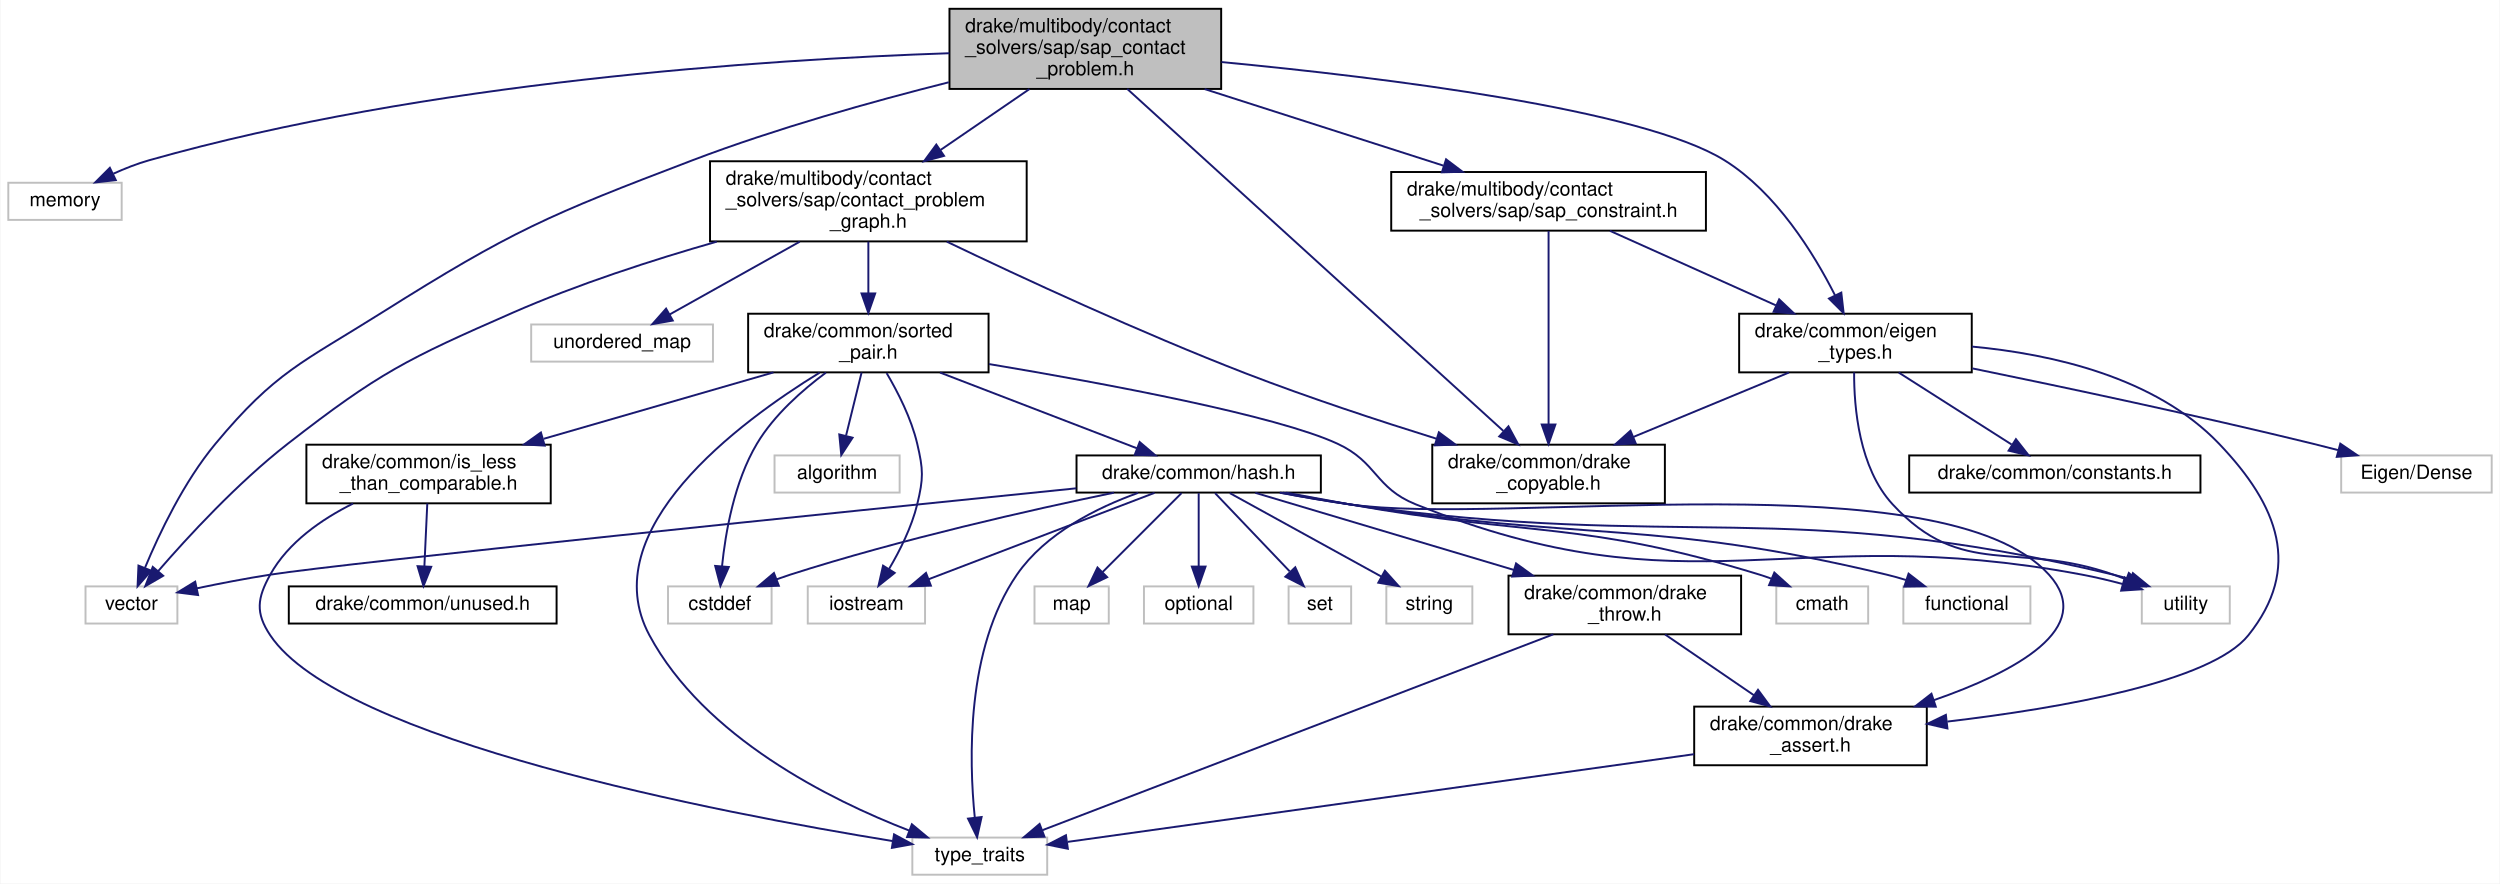
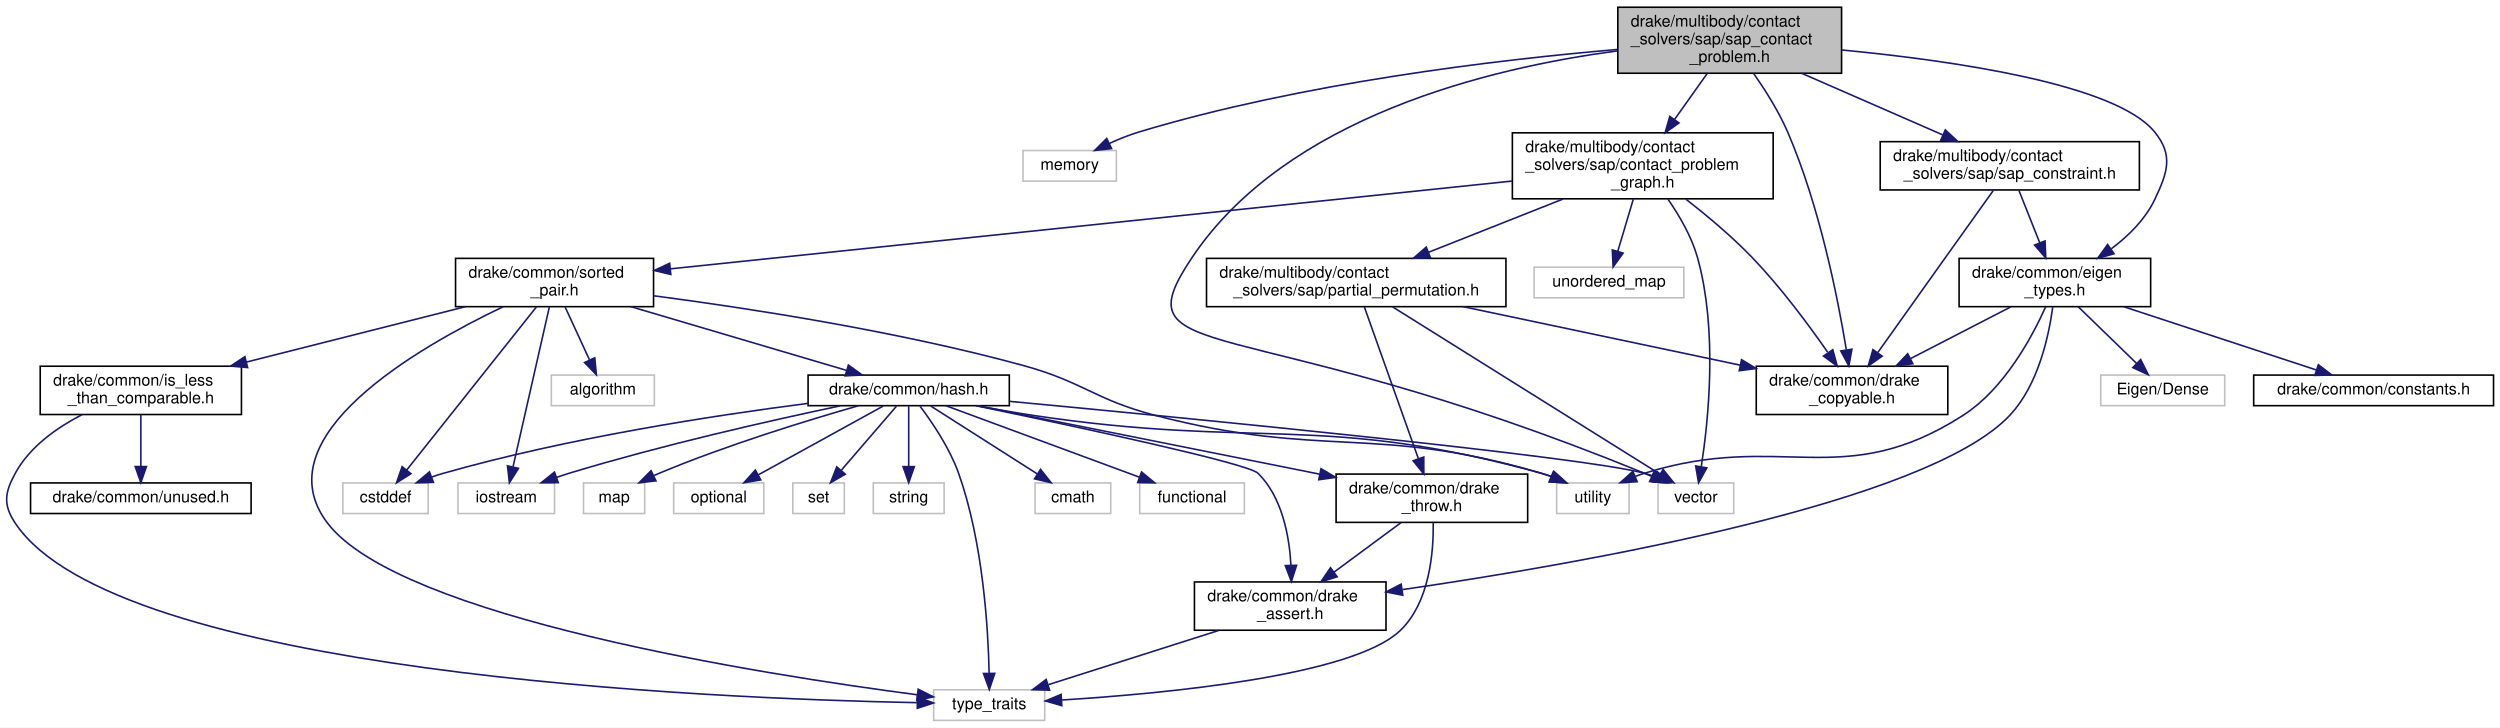
- <svg xmlns="http://www.w3.org/2000/svg" xmlns:xlink="http://www.w3.org/1999/xlink" width="1279pt" height="452pt" viewBox="0.00 0.00 1278.50 452.00">
+ <svg xmlns="http://www.w3.org/2000/svg" xmlns:xlink="http://www.w3.org/1999/xlink" width="1553pt" height="452pt" viewBox="0.00 0.00 1552.97 452.00">
  <g id="graph0" class="graph" transform="scale(1 1) rotate(0) translate(4 448)">
-     <polygon fill="white" stroke="transparent" points="-4,4 -4,-448 1274.5,-448 1274.5,4 -4,4" />
+     <polygon fill="white" stroke="transparent" points="-4,4 -4,-448 1548.97,-448 1548.97,4 -4,4" />
    <g id="node1" class="node">
      <g id="a_node1">
        <a xlink:title=" ">
-           <polygon fill="#bfbfbf" stroke="black" points="481.5,-402.5 481.5,-443.5 620.5,-443.5 620.5,-402.5 481.5,-402.5" />
-           <text text-anchor="start" x="489.5" y="-431.5" font-family="Helvetica,sans-Serif" font-size="10.00">drake/multibody/contact</text>
-           <text text-anchor="start" x="489.5" y="-420.5" font-family="Helvetica,sans-Serif" font-size="10.00">_solvers/sap/sap_contact</text>
-           <text text-anchor="middle" x="551" y="-409.5" font-family="Helvetica,sans-Serif" font-size="10.00">_problem.h</text>
+           <polygon fill="#bfbfbf" stroke="black" points="1000.97,-402.5 1000.97,-443.5 1139.97,-443.5 1139.97,-402.5 1000.97,-402.5" />
+           <text text-anchor="start" x="1008.97" y="-431.5" font-family="Helvetica,sans-Serif" font-size="10.00">drake/multibody/contact</text>
+           <text text-anchor="start" x="1008.97" y="-420.5" font-family="Helvetica,sans-Serif" font-size="10.00">_solvers/sap/sap_contact</text>
+           <text text-anchor="middle" x="1070.47" y="-409.5" font-family="Helvetica,sans-Serif" font-size="10.00">_problem.h</text>
        </a>
      </g>
    </g>
    <g id="node2" class="node">
      <g id="a_node2">
        <a xlink:title=" ">
-           <polygon fill="white" stroke="#bfbfbf" points="0,-335.5 0,-354.5 58,-354.5 58,-335.5 0,-335.5" />
-           <text text-anchor="middle" x="29" y="-342.5" font-family="Helvetica,sans-Serif" font-size="10.00">memory</text>
+           <polygon fill="white" stroke="#bfbfbf" points="631.47,-335.5 631.47,-354.5 689.47,-354.5 689.47,-335.5 631.47,-335.5" />
+           <text text-anchor="middle" x="660.47" y="-342.5" font-family="Helvetica,sans-Serif" font-size="10.00">memory</text>
        </a>
      </g>
    </g>
    <g id="edge1" class="edge">
-       <path fill="none" stroke="midnightblue" d="M481.44,-420.77C387.02,-417.55 213.79,-406.14 72,-366 65.91,-364.28 59.6,-361.78 53.75,-359.14" />
-       <polygon fill="midnightblue" stroke="midnightblue" points="54.99,-355.85 44.46,-354.66 51.95,-362.16 54.99,-355.85" />
+       <path fill="none" stroke="midnightblue" d="M1000.86,-417.29C926.07,-410.87 804.35,-396.48 703.47,-366 697.41,-364.17 691.11,-361.63 685.27,-358.98" />
+       <polygon fill="midnightblue" stroke="midnightblue" points="686.5,-355.7 675.97,-354.52 683.47,-362 686.5,-355.7" />
    </g>
    <g id="node3" class="node">
      <g id="a_node3">
        <a xlink:title=" ">
-           <polygon fill="white" stroke="#bfbfbf" points="39.5,-129 39.5,-148 86.5,-148 86.5,-129 39.5,-129" />
-           <text text-anchor="middle" x="63" y="-136" font-family="Helvetica,sans-Serif" font-size="10.00">vector</text>
+           <polygon fill="white" stroke="#bfbfbf" points="1025.97,-129 1025.97,-148 1072.97,-148 1072.97,-129 1025.97,-129" />
+           <text text-anchor="middle" x="1049.47" y="-136" font-family="Helvetica,sans-Serif" font-size="10.00">vector</text>
        </a>
      </g>
    </g>
    <g id="edge2" class="edge">
-       <path fill="none" stroke="midnightblue" d="M481.14,-405.91C442.01,-396.06 392.65,-382.25 350,-366 276.44,-337.99 257.61,-329.93 191,-288 150.29,-262.38 136.78,-257.96 106,-221 89.81,-201.55 77.21,-175.03 69.95,-157.59" />
-       <polygon fill="midnightblue" stroke="midnightblue" points="73.09,-156.04 66.13,-148.05 66.59,-158.64 73.09,-156.04" />
+       <path fill="none" stroke="midnightblue" d="M1000.63,-416.38C921.24,-405.83 795.09,-375.44 736.47,-288 690.15,-218.92 764.14,-257.66 1017.47,-154 1018.88,-153.42 1020.32,-152.82 1021.77,-152.2" />
+       <polygon fill="midnightblue" stroke="midnightblue" points="1023.55,-155.24 1031.29,-148.02 1020.73,-148.84 1023.55,-155.24" />
    </g>
    <g id="node4" class="node">
      <g id="a_node4">
        <a xlink:href="drake__copyable_8h.html" target="_top" xlink:title="Provides careful macros to selectively enable or disable the special member functions for copy-constr...">
-           <polygon fill="white" stroke="black" points="728.5,-190.5 728.5,-220.5 847.5,-220.5 847.5,-190.5 728.5,-190.5" />
-           <text text-anchor="start" x="736.5" y="-208.5" font-family="Helvetica,sans-Serif" font-size="10.00">drake/common/drake</text>
-           <text text-anchor="middle" x="788" y="-197.5" font-family="Helvetica,sans-Serif" font-size="10.00">_copyable.h</text>
+           <polygon fill="white" stroke="black" points="1086.97,-190.5 1086.97,-220.5 1205.97,-220.5 1205.97,-190.5 1086.97,-190.5" />
+           <text text-anchor="start" x="1094.97" y="-208.5" font-family="Helvetica,sans-Serif" font-size="10.00">drake/common/drake</text>
+           <text text-anchor="middle" x="1146.47" y="-197.5" font-family="Helvetica,sans-Serif" font-size="10.00">_copyable.h</text>
        </a>
      </g>
    </g>
    <g id="edge3" class="edge">
-       <path fill="none" stroke="midnightblue" d="M572.45,-402.5C616.95,-362.03 718.98,-269.26 764.88,-227.52" />
-       <polygon fill="midnightblue" stroke="midnightblue" points="767.47,-229.9 772.52,-220.58 762.76,-224.72 767.47,-229.9" />
+       <path fill="none" stroke="midnightblue" d="M1085.31,-402.41C1092.57,-392.05 1100.91,-378.83 1106.47,-366 1126.25,-320.3 1137.65,-262.83 1142.9,-230.84" />
+       <polygon fill="midnightblue" stroke="midnightblue" points="1146.4,-231.07 1144.5,-220.65 1139.49,-229.98 1146.4,-231.07" />
    </g>
    <g id="node5" class="node">
      <g id="a_node5">
        <a xlink:href="eigen__types_8h.html" target="_top" xlink:title="This file contains abbreviated definitions for certain specializations of Eigen::Matrix that are comm...">
-           <polygon fill="white" stroke="black" points="885.5,-257.5 885.5,-287.5 1004.5,-287.5 1004.5,-257.5 885.5,-257.5" />
-           <text text-anchor="start" x="893.5" y="-275.5" font-family="Helvetica,sans-Serif" font-size="10.00">drake/common/eigen</text>
-           <text text-anchor="middle" x="945" y="-264.5" font-family="Helvetica,sans-Serif" font-size="10.00">_types.h</text>
+           <polygon fill="white" stroke="black" points="1212.97,-257.5 1212.97,-287.5 1331.97,-287.5 1331.97,-257.5 1212.97,-257.5" />
+           <text text-anchor="start" x="1220.97" y="-275.5" font-family="Helvetica,sans-Serif" font-size="10.00">drake/common/eigen</text>
+           <text text-anchor="middle" x="1272.47" y="-264.5" font-family="Helvetica,sans-Serif" font-size="10.00">_types.h</text>
        </a>
      </g>
    </g>
    <g id="edge4" class="edge">
-       <path fill="none" stroke="midnightblue" d="M620.66,-416.25C703.56,-408.36 836.07,-392.1 878,-366 904.42,-349.55 923.63,-318.5 934.54,-296.94" />
-       <polygon fill="midnightblue" stroke="midnightblue" points="937.76,-298.31 938.96,-287.78 931.46,-295.26 937.76,-298.31" />
+       <path fill="none" stroke="midnightblue" d="M1140.16,-416.95C1209.98,-410.26 1310.43,-395.67 1334.47,-366 1346.22,-351.5 1342.48,-340.86 1334.47,-324 1328.64,-311.73 1318.21,-301.46 1307.54,-293.46" />
+       <polygon fill="midnightblue" stroke="midnightblue" points="1309.23,-290.37 1299.03,-287.53 1305.24,-296.12 1309.23,-290.37" />
    </g>
    <g id="node11" class="node">
      <g id="a_node11">
        <a xlink:href="contact__problem__graph_8h.html" target="_top" xlink:title=" ">
-           <polygon fill="white" stroke="black" points="359,-324.5 359,-365.5 521,-365.5 521,-324.5 359,-324.5" />
-           <text text-anchor="start" x="367" y="-353.5" font-family="Helvetica,sans-Serif" font-size="10.00">drake/multibody/contact</text>
-           <text text-anchor="start" x="367" y="-342.5" font-family="Helvetica,sans-Serif" font-size="10.00">_solvers/sap/contact_problem</text>
-           <text text-anchor="middle" x="440" y="-331.5" font-family="Helvetica,sans-Serif" font-size="10.00">_graph.h</text>
+           <polygon fill="white" stroke="black" points="935.47,-324.5 935.47,-365.5 1097.47,-365.5 1097.47,-324.5 935.47,-324.5" />
+           <text text-anchor="start" x="943.47" y="-353.5" font-family="Helvetica,sans-Serif" font-size="10.00">drake/multibody/contact</text>
+           <text text-anchor="start" x="943.47" y="-342.5" font-family="Helvetica,sans-Serif" font-size="10.00">_solvers/sap/contact_problem</text>
+           <text text-anchor="middle" x="1016.47" y="-331.5" font-family="Helvetica,sans-Serif" font-size="10.00">_graph.h</text>
        </a>
      </g>
    </g>
    <g id="edge11" class="edge">
-       <path fill="none" stroke="midnightblue" d="M522.41,-402.43C508.56,-392.94 491.76,-381.44 476.94,-371.29" />
-       <polygon fill="midnightblue" stroke="midnightblue" points="478.72,-368.27 468.49,-365.51 474.76,-374.04 478.72,-368.27" />
-     </g>
-     <g id="node27" class="node">
-       <g id="a_node27">
+       <path fill="none" stroke="midnightblue" d="M1056.56,-402.43C1050.39,-393.74 1043.01,-383.36 1036.28,-373.88" />
+       <polygon fill="midnightblue" stroke="midnightblue" points="1038.97,-371.63 1030.33,-365.51 1033.27,-375.68 1038.97,-371.63" />
+     </g>
+     <g id="node28" class="node">
+       <g id="a_node28">
        <a xlink:href="sap__constraint_8h.html" target="_top" xlink:title=" ">
-           <polygon fill="white" stroke="black" points="707.5,-330 707.5,-360 868.5,-360 868.5,-330 707.5,-330" />
-           <text text-anchor="start" x="715.5" y="-348" font-family="Helvetica,sans-Serif" font-size="10.00">drake/multibody/contact</text>
-           <text text-anchor="middle" x="788" y="-337" font-family="Helvetica,sans-Serif" font-size="10.00">_solvers/sap/sap_constraint.h</text>
-         </a>
-       </g>
-     </g>
-     <g id="edge40" class="edge">
-       <path fill="none" stroke="midnightblue" d="M612.03,-402.43C649.77,-390.33 697.76,-374.94 734.09,-363.29" />
-       <polygon fill="midnightblue" stroke="midnightblue" points="735.56,-366.49 744.01,-360.11 733.42,-359.83 735.56,-366.49" />
+           <polygon fill="white" stroke="black" points="1163.97,-330 1163.97,-360 1324.97,-360 1324.97,-330 1163.97,-330" />
+           <text text-anchor="start" x="1171.97" y="-348" font-family="Helvetica,sans-Serif" font-size="10.00">drake/multibody/contact</text>
+           <text text-anchor="middle" x="1244.47" y="-337" font-family="Helvetica,sans-Serif" font-size="10.00">_solvers/sap/sap_constraint.h</text>
+         </a>
+       </g>
+     </g>
+     <g id="edge44" class="edge">
+       <path fill="none" stroke="midnightblue" d="M1115.28,-402.43C1142.27,-390.64 1176.41,-375.72 1202.82,-364.19" />
+       <polygon fill="midnightblue" stroke="midnightblue" points="1204.41,-367.32 1212.17,-360.11 1201.61,-360.9 1204.41,-367.32" />
    </g>
    <g id="edge10" class="edge">
-       <path fill="none" stroke="midnightblue" d="M910.93,-257.4C887.58,-247.73 856.41,-234.82 831.3,-224.43" />
-       <polygon fill="midnightblue" stroke="midnightblue" points="832.58,-221.17 822,-220.58 829.9,-227.64 832.58,-221.17" />
+       <path fill="none" stroke="midnightblue" d="M1245.13,-257.4C1226.88,-247.98 1202.69,-235.5 1182.83,-225.26" />
+       <polygon fill="midnightblue" stroke="midnightblue" points="1184.25,-222.05 1173.75,-220.58 1181.04,-228.27 1184.25,-222.05" />
    </g>
    <g id="node6" class="node">
      <g id="a_node6">
        <a xlink:title=" ">
-           <polygon fill="white" stroke="#bfbfbf" points="1091.5,-129 1091.5,-148 1136.5,-148 1136.5,-129 1091.5,-129" />
-           <text text-anchor="middle" x="1114" y="-136" font-family="Helvetica,sans-Serif" font-size="10.00">utility</text>
+           <polygon fill="white" stroke="#bfbfbf" points="962.97,-129 962.97,-148 1007.97,-148 1007.97,-129 962.97,-129" />
+           <text text-anchor="middle" x="985.47" y="-136" font-family="Helvetica,sans-Serif" font-size="10.00">utility</text>
        </a>
      </g>
    </g>
    <g id="edge5" class="edge">
-       <path fill="none" stroke="midnightblue" d="M944.32,-257.49C944.23,-239.55 946.85,-208.57 964,-190 999.76,-151.28 1027.32,-171.63 1077,-154 1079.11,-153.25 1081.29,-152.46 1083.47,-151.64" />
-       <polygon fill="midnightblue" stroke="midnightblue" points="1084.86,-154.86 1092.96,-148.02 1082.37,-148.32 1084.86,-154.86" />
+       <path fill="none" stroke="midnightblue" d="M1266.74,-257.4C1258.4,-238.77 1241.05,-206.4 1215.47,-190 1140.17,-141.72 1102.85,-180.66 1017.47,-154 1015.59,-153.41 1013.68,-152.75 1011.77,-152.02" />
+       <polygon fill="midnightblue" stroke="midnightblue" points="1013.01,-148.75 1002.44,-148.12 1010.31,-155.21 1013.01,-148.75" />
    </g>
    <g id="node7" class="node">
      <g id="a_node7">
        <a xlink:title=" ">
-           <polygon fill="white" stroke="#bfbfbf" points="1193.5,-196 1193.5,-215 1270.5,-215 1270.5,-196 1193.5,-196" />
-           <text text-anchor="middle" x="1232" y="-203" font-family="Helvetica,sans-Serif" font-size="10.00">Eigen/Dense</text>
+           <polygon fill="white" stroke="#bfbfbf" points="1300.97,-196 1300.97,-215 1377.97,-215 1377.97,-196 1300.97,-196" />
+           <text text-anchor="middle" x="1339.47" y="-203" font-family="Helvetica,sans-Serif" font-size="10.00">Eigen/Dense</text>
        </a>
      </g>
    </g>
    <g id="edge6" class="edge">
-       <path fill="none" stroke="midnightblue" d="M1004.84,-259.52C1052.24,-249.81 1120.06,-235.41 1179,-221 1183.17,-219.98 1187.51,-218.87 1191.84,-217.74" />
-       <polygon fill="midnightblue" stroke="midnightblue" points="1193.05,-221.03 1201.8,-215.07 1191.24,-214.27 1193.05,-221.03" />
+       <path fill="none" stroke="midnightblue" d="M1287.01,-257.4C1297.66,-247.06 1312.13,-233.02 1323.17,-222.31" />
+       <polygon fill="midnightblue" stroke="midnightblue" points="1325.77,-224.67 1330.51,-215.19 1320.89,-219.65 1325.77,-224.67" />
    </g>
    <g id="node8" class="node">
      <g id="a_node8">
        <a xlink:href="constants_8h.html" target="_top" xlink:title=" ">
-           <polygon fill="white" stroke="black" points="972.5,-196 972.5,-215 1121.5,-215 1121.5,-196 972.5,-196" />
-           <text text-anchor="middle" x="1047" y="-203" font-family="Helvetica,sans-Serif" font-size="10.00">drake/common/constants.h</text>
+           <polygon fill="white" stroke="black" points="1395.97,-196 1395.97,-215 1544.97,-215 1544.97,-196 1395.97,-196" />
+           <text text-anchor="middle" x="1470.47" y="-203" font-family="Helvetica,sans-Serif" font-size="10.00">drake/common/constants.h</text>
        </a>
      </g>
    </g>
    <g id="edge7" class="edge">
-       <path fill="none" stroke="midnightblue" d="M967.13,-257.4C984.24,-246.5 1007.8,-231.48 1024.9,-220.58" />
-       <polygon fill="midnightblue" stroke="midnightblue" points="1027.1,-223.33 1033.65,-215.01 1023.34,-217.43 1027.1,-223.33" />
+       <path fill="none" stroke="midnightblue" d="M1315.43,-257.4C1351.09,-245.69 1401.22,-229.23 1434.73,-218.23" />
+       <polygon fill="midnightblue" stroke="midnightblue" points="1436.15,-221.45 1444.55,-215.01 1433.96,-214.8 1436.15,-221.45" />
    </g>
    <g id="node9" class="node">
      <g id="a_node9">
        <a xlink:href="drake__assert_8h.html" target="_top" xlink:title="Provides Drake's assertion implementation.">
-           <polygon fill="white" stroke="black" points="862.5,-56.5 862.5,-86.5 981.5,-86.5 981.5,-56.5 862.5,-56.5" />
-           <text text-anchor="start" x="870.5" y="-74.5" font-family="Helvetica,sans-Serif" font-size="10.00">drake/common/drake</text>
-           <text text-anchor="middle" x="922" y="-63.5" font-family="Helvetica,sans-Serif" font-size="10.00">_assert.h</text>
+           <polygon fill="white" stroke="black" points="737.97,-56.5 737.97,-86.5 856.97,-86.5 856.97,-56.5 737.97,-56.5" />
+           <text text-anchor="start" x="745.97" y="-74.5" font-family="Helvetica,sans-Serif" font-size="10.00">drake/common/drake</text>
+           <text text-anchor="middle" x="797.47" y="-63.5" font-family="Helvetica,sans-Serif" font-size="10.00">_assert.h</text>
        </a>
      </g>
    </g>
    <g id="edge8" class="edge">
-       <path fill="none" stroke="midnightblue" d="M1004.58,-270.69C1045.66,-266.87 1098.51,-254.98 1131,-221 1161.45,-189.15 1173.52,-157.41 1146,-123 1126.92,-99.14 1050.37,-85.74 992.02,-78.84" />
-       <polygon fill="midnightblue" stroke="midnightblue" points="992.05,-75.32 981.72,-77.67 991.26,-82.28 992.05,-75.32" />
+       <path fill="none" stroke="midnightblue" d="M1271.14,-257.3C1268.75,-239.44 1262.2,-208.85 1244.47,-190 1193.22,-135.52 979.56,-98.07 867.21,-81.75" />
+       <polygon fill="midnightblue" stroke="midnightblue" points="867.39,-78.24 856.99,-80.28 866.39,-85.16 867.39,-78.24" />
    </g>
    <g id="node10" class="node">
      <g id="a_node10">
        <a xlink:title=" ">
-           <polygon fill="white" stroke="#bfbfbf" points="462.5,-0.5 462.5,-19.5 531.5,-19.5 531.5,-0.5 462.5,-0.5" />
-           <text text-anchor="middle" x="497" y="-7.5" font-family="Helvetica,sans-Serif" font-size="10.00">type_traits</text>
+           <polygon fill="white" stroke="#bfbfbf" points="575.97,-0.5 575.97,-19.5 644.97,-19.5 644.97,-0.5 575.97,-0.5" />
+           <text text-anchor="middle" x="610.47" y="-7.5" font-family="Helvetica,sans-Serif" font-size="10.00">type_traits</text>
        </a>
      </g>
    </g>
    <g id="edge9" class="edge">
-       <path fill="none" stroke="midnightblue" d="M862.46,-62.16C776.38,-50.11 619.08,-28.09 542,-17.3" />
-       <polygon fill="midnightblue" stroke="midnightblue" points="542.06,-13.77 531.67,-15.85 541.09,-20.71 542.06,-13.77" />
+       <path fill="none" stroke="midnightblue" d="M753.15,-56.4C720.84,-46.12 677.57,-32.35 647.18,-22.68" />
+       <polygon fill="midnightblue" stroke="midnightblue" points="648,-19.27 637.41,-19.57 645.87,-25.94 648,-19.27" />
    </g>
    <g id="edge13" class="edge">
-       <path fill="none" stroke="midnightblue" d="M362.43,-324.37C329.59,-314.99 291.31,-302.6 258,-288 203.82,-264.26 189.69,-257.32 143,-221 117.31,-201.02 91.68,-173.16 76.59,-155.73" />
-       <polygon fill="midnightblue" stroke="midnightblue" points="79.23,-153.43 70.07,-148.1 73.9,-157.98 79.23,-153.43" />
+       <path fill="none" stroke="midnightblue" d="M1032.12,-324.25C1039.22,-314.05 1046.82,-301.03 1050.47,-288 1063.11,-242.83 1057.28,-186.86 1052.84,-158.26" />
+       <polygon fill="midnightblue" stroke="midnightblue" points="1056.25,-157.38 1051.14,-148.09 1049.34,-158.53 1056.25,-157.38" />
    </g>
    <g id="edge14" class="edge">
-       <path fill="none" stroke="midnightblue" d="M480.12,-324.37C518.79,-305.83 579.19,-277.83 633,-257 664.9,-244.66 701.22,-232.71 730.68,-223.54" />
-       <polygon fill="midnightblue" stroke="midnightblue" points="731.87,-226.84 740.39,-220.54 729.8,-220.15 731.87,-226.84" />
+       <path fill="none" stroke="midnightblue" d="M1043.21,-324.32C1056.27,-314.14 1071.85,-301.11 1084.47,-288 1102.15,-269.62 1119.48,-246.25 1131.3,-229.26" />
+       <polygon fill="midnightblue" stroke="midnightblue" points="1134.51,-230.77 1137.27,-220.54 1128.73,-226.81 1134.51,-230.77" />
    </g>
    <g id="node12" class="node">
      <g id="a_node12">
        <a xlink:title=" ">
-           <polygon fill="white" stroke="#bfbfbf" points="267.5,-263 267.5,-282 360.5,-282 360.5,-263 267.5,-263" />
-           <text text-anchor="middle" x="314" y="-270" font-family="Helvetica,sans-Serif" font-size="10.00">unordered_map</text>
+           <polygon fill="white" stroke="#bfbfbf" points="948.97,-263 948.97,-282 1041.97,-282 1041.97,-263 948.97,-263" />
+           <text text-anchor="middle" x="995.47" y="-270" font-family="Helvetica,sans-Serif" font-size="10.00">unordered_map</text>
        </a>
      </g>
    </g>
    <g id="edge12" class="edge">
-       <path fill="none" stroke="midnightblue" d="M404.9,-324.36C383.72,-312.51 357.27,-297.71 338.37,-287.14" />
-       <polygon fill="midnightblue" stroke="midnightblue" points="339.94,-284 329.5,-282.17 336.52,-290.11 339.94,-284" />
+       <path fill="none" stroke="midnightblue" d="M1010.62,-324.36C1007.59,-314.19 1003.91,-301.84 1000.94,-291.86" />
+       <polygon fill="midnightblue" stroke="midnightblue" points="1004.26,-290.76 998.05,-282.17 997.55,-292.76 1004.26,-290.76" />
    </g>
    <g id="node13" class="node">
      <g id="a_node13">
        <a xlink:href="sorted__pair_8h.html" target="_top" xlink:title="Provides drake::MakeSortedPair and drake::SortedPair for storing two values of a certain type in sort...">
-           <polygon fill="white" stroke="black" points="378.5,-257.5 378.5,-287.5 501.5,-287.5 501.5,-257.5 378.5,-257.5" />
-           <text text-anchor="start" x="386.5" y="-275.5" font-family="Helvetica,sans-Serif" font-size="10.00">drake/common/sorted</text>
-           <text text-anchor="middle" x="440" y="-264.5" font-family="Helvetica,sans-Serif" font-size="10.00">_pair.h</text>
+           <polygon fill="white" stroke="black" points="278.97,-257.5 278.97,-287.5 401.97,-287.5 401.97,-257.5 278.97,-257.5" />
+           <text text-anchor="start" x="286.97" y="-275.5" font-family="Helvetica,sans-Serif" font-size="10.00">drake/common/sorted</text>
+           <text text-anchor="middle" x="340.47" y="-264.5" font-family="Helvetica,sans-Serif" font-size="10.00">_pair.h</text>
        </a>
      </g>
    </g>
    <g id="edge15" class="edge">
-       <path fill="none" stroke="midnightblue" d="M440,-324.36C440,-316.23 440,-306.7 440,-298.11" />
-       <polygon fill="midnightblue" stroke="midnightblue" points="443.5,-297.89 440,-287.89 436.5,-297.89 443.5,-297.89" />
+       <path fill="none" stroke="midnightblue" d="M935.26,-335.53C802.05,-321.64 539.28,-294.23 412.39,-281" />
+       <polygon fill="midnightblue" stroke="midnightblue" points="412.69,-277.51 402.38,-279.96 411.97,-284.48 412.69,-277.51" />
+     </g>
+     <g id="node27" class="node">
+       <g id="a_node27">
+         <a xlink:href="partial__permutation_8h.html" target="_top" xlink:title=" ">
+           <polygon fill="white" stroke="black" points="745.47,-257.5 745.47,-287.5 931.47,-287.5 931.47,-257.5 745.47,-257.5" />
+           <text text-anchor="start" x="753.47" y="-275.5" font-family="Helvetica,sans-Serif" font-size="10.00">drake/multibody/contact</text>
+           <text text-anchor="middle" x="838.47" y="-264.5" font-family="Helvetica,sans-Serif" font-size="10.00">_solvers/sap/partial_permutation.h</text>
+         </a>
+       </g>
+     </g>
+     <g id="edge40" class="edge">
+       <path fill="none" stroke="midnightblue" d="M966.89,-324.36C940.71,-313.99 908.83,-301.37 883.38,-291.29" />
+       <polygon fill="midnightblue" stroke="midnightblue" points="884.55,-287.99 873.97,-287.56 881.97,-294.5 884.55,-287.99" />
    </g>
    <g id="edge20" class="edge">
-       <path fill="none" stroke="midnightblue" d="M501.77,-261.74C561.99,-251.66 648.89,-235.39 680,-221 700.41,-211.56 699.13,-198.39 720,-190 861.4,-133.15 911.23,-182.2 1061,-154 1067.8,-152.72 1075.01,-151 1081.84,-149.19" />
-       <polygon fill="midnightblue" stroke="midnightblue" points="1082.79,-152.56 1091.49,-146.52 1080.92,-145.82 1082.79,-152.56" />
+       <path fill="none" stroke="midnightblue" d="M402.24,-264.24C461.66,-256.44 553.69,-242.25 631.47,-221 669.05,-210.73 675.77,-199.83 713.47,-190 817.84,-162.78 850.03,-184.55 953.47,-154 955.4,-153.43 957.36,-152.77 959.32,-152.04" />
+       <polygon fill="midnightblue" stroke="midnightblue" points="960.97,-155.14 968.86,-148.07 958.29,-148.68 960.97,-155.14" />
    </g>
    <g id="edge19" class="edge">
-       <path fill="none" stroke="midnightblue" d="M415.07,-257.36C373.93,-232.09 299.13,-176.77 328,-123 356,-70.86 420.12,-38.9 460.84,-23.1" />
-       <polygon fill="midnightblue" stroke="midnightblue" points="462.26,-26.3 470.4,-19.52 459.8,-19.75 462.26,-26.3" />
+       <path fill="none" stroke="midnightblue" d="M308.59,-257.48C255.48,-232.18 158.57,-176.54 199.47,-123 244.25,-64.38 468.8,-29.11 565.76,-16.4" />
+       <polygon fill="midnightblue" stroke="midnightblue" points="566.37,-19.85 575.84,-15.1 565.47,-12.9 566.37,-19.85" />
    </g>
    <g id="node14" class="node">
      <g id="a_node14">
        <a xlink:title=" ">
-           <polygon fill="white" stroke="#bfbfbf" points="392,-196 392,-215 456,-215 456,-196 392,-196" />
-           <text text-anchor="middle" x="424" y="-203" font-family="Helvetica,sans-Serif" font-size="10.00">algorithm</text>
+           <polygon fill="white" stroke="#bfbfbf" points="338.47,-196 338.47,-215 402.47,-215 402.47,-196 338.47,-196" />
+           <text text-anchor="middle" x="370.47" y="-203" font-family="Helvetica,sans-Serif" font-size="10.00">algorithm</text>
        </a>
      </g>
    </g>
    <g id="edge16" class="edge">
-       <path fill="none" stroke="midnightblue" d="M436.53,-257.4C434.21,-247.96 431.13,-235.45 428.6,-225.19" />
-       <polygon fill="midnightblue" stroke="midnightblue" points="431.93,-224.07 426.14,-215.19 425.13,-225.74 431.93,-224.07" />
+       <path fill="none" stroke="midnightblue" d="M346.98,-257.4C351.42,-247.76 357.35,-234.91 362.14,-224.54" />
+       <polygon fill="midnightblue" stroke="midnightblue" points="365.44,-225.74 366.46,-215.19 359.09,-222.81 365.44,-225.74" />
    </g>
    <g id="node15" class="node">
      <g id="a_node15">
        <a xlink:title=" ">
-           <polygon fill="white" stroke="#bfbfbf" points="337.5,-129 337.5,-148 390.5,-148 390.5,-129 337.5,-129" />
-           <text text-anchor="middle" x="364" y="-136" font-family="Helvetica,sans-Serif" font-size="10.00">cstddef</text>
+           <polygon fill="white" stroke="#bfbfbf" points="208.97,-129 208.97,-148 261.97,-148 261.97,-129 208.97,-129" />
+           <text text-anchor="middle" x="235.47" y="-136" font-family="Helvetica,sans-Serif" font-size="10.00">cstddef</text>
        </a>
      </g>
    </g>
    <g id="edge17" class="edge">
-       <path fill="none" stroke="midnightblue" d="M418.28,-257.36C406.14,-248.36 391.73,-235.65 383,-221 371.41,-201.55 366.89,-175.57 365.13,-158.23" />
-       <polygon fill="midnightblue" stroke="midnightblue" points="368.61,-157.92 364.32,-148.23 361.64,-158.48 368.61,-157.92" />
+       <path fill="none" stroke="midnightblue" d="M329.23,-257.37C309.65,-232.76 269.37,-182.12 248.56,-155.96" />
+       <polygon fill="midnightblue" stroke="midnightblue" points="251.27,-153.74 242.31,-148.1 245.79,-158.1 251.27,-153.74" />
    </g>
    <g id="node16" class="node">
      <g id="a_node16">
        <a xlink:title=" ">
-           <polygon fill="white" stroke="#bfbfbf" points="409,-129 409,-148 469,-148 469,-129 409,-129" />
-           <text text-anchor="middle" x="439" y="-136" font-family="Helvetica,sans-Serif" font-size="10.00">iostream</text>
+           <polygon fill="white" stroke="#bfbfbf" points="280.47,-129 280.47,-148 340.47,-148 340.47,-129 280.47,-129" />
+           <text text-anchor="middle" x="310.47" y="-136" font-family="Helvetica,sans-Serif" font-size="10.00">iostream</text>
        </a>
      </g>
    </g>
    <g id="edge18" class="edge">
-       <path fill="none" stroke="midnightblue" d="M449.33,-257.15C455.1,-247.4 461.97,-233.95 465,-221 468.14,-207.58 468.24,-203.39 465,-190 462.17,-178.33 456.16,-166.35 450.62,-156.98" />
-       <polygon fill="midnightblue" stroke="midnightblue" points="453.46,-154.91 445.18,-148.29 447.52,-158.62 453.46,-154.91" />
+       <path fill="none" stroke="midnightblue" d="M337.26,-257.37C331.81,-233.4 320.75,-184.75 314.69,-158.06" />
+       <polygon fill="midnightblue" stroke="midnightblue" points="318.05,-157.07 312.42,-148.1 311.23,-158.62 318.05,-157.07" />
    </g>
    <g id="node17" class="node">
      <g id="a_node17">
        <a xlink:href="hash_8h.html" target="_top" xlink:title=" ">
-           <polygon fill="white" stroke="black" points="546.5,-196 546.5,-215 671.5,-215 671.5,-196 546.5,-196" />
-           <text text-anchor="middle" x="609" y="-203" font-family="Helvetica,sans-Serif" font-size="10.00">drake/common/hash.h</text>
+           <polygon fill="white" stroke="black" points="497.97,-196 497.97,-215 622.97,-215 622.97,-196 497.97,-196" />
+           <text text-anchor="middle" x="560.47" y="-203" font-family="Helvetica,sans-Serif" font-size="10.00">drake/common/hash.h</text>
        </a>
      </g>
    </g>
    <g id="edge21" class="edge">
-       <path fill="none" stroke="midnightblue" d="M476.67,-257.4C506.72,-245.84 548.79,-229.66 577.38,-218.66" />
-       <polygon fill="midnightblue" stroke="midnightblue" points="578.8,-221.86 586.88,-215.01 576.29,-215.33 578.8,-221.86" />
+       <path fill="none" stroke="midnightblue" d="M387.93,-257.48C427.88,-245.67 484.31,-229 521.62,-217.98" />
+       <polygon fill="midnightblue" stroke="midnightblue" points="523,-221.22 531.6,-215.03 521.02,-214.51 523,-221.22" />
    </g>
    <g id="node25" class="node">
      <g id="a_node25">
        <a xlink:href="is__less__than__comparable_8h.html" target="_top" xlink:title=" ">
-           <polygon fill="white" stroke="black" points="152.5,-190.5 152.5,-220.5 277.5,-220.5 277.5,-190.5 152.5,-190.5" />
-           <text text-anchor="start" x="160.5" y="-208.5" font-family="Helvetica,sans-Serif" font-size="10.00">drake/common/is_less</text>
-           <text text-anchor="middle" x="215" y="-197.5" font-family="Helvetica,sans-Serif" font-size="10.00">_than_comparable.h</text>
+           <polygon fill="white" stroke="black" points="20.97,-190.5 20.97,-220.5 145.97,-220.5 145.97,-190.5 20.97,-190.5" />
+           <text text-anchor="start" x="28.97" y="-208.5" font-family="Helvetica,sans-Serif" font-size="10.00">drake/common/is_less</text>
+           <text text-anchor="middle" x="83.47" y="-197.5" font-family="Helvetica,sans-Serif" font-size="10.00">_than_comparable.h</text>
        </a>
      </g>
    </g>
    <g id="edge37" class="edge">
-       <path fill="none" stroke="midnightblue" d="M391.46,-257.48C356.97,-247.51 310.49,-234.09 273.89,-223.51" />
-       <polygon fill="midnightblue" stroke="midnightblue" points="274.42,-220.02 263.85,-220.61 272.48,-226.75 274.42,-220.02" />
+       <path fill="none" stroke="midnightblue" d="M285.02,-257.48C245.13,-247.39 191.18,-233.74 149.13,-223.11" />
+       <polygon fill="midnightblue" stroke="midnightblue" points="149.81,-219.67 139.26,-220.61 148.1,-226.46 149.81,-219.67" />
    </g>
    <g id="edge32" class="edge">
-       <path fill="none" stroke="midnightblue" d="M546.37,-198.18C426.69,-186.05 173.8,-160.17 134,-154 121.69,-152.09 108.29,-149.49 96.47,-147.02" />
-       <polygon fill="midnightblue" stroke="midnightblue" points="97.08,-143.57 86.56,-144.9 95.61,-150.42 97.08,-143.57" />
+       <path fill="none" stroke="midnightblue" d="M623.13,-198.68C739.44,-187.72 980.33,-164.19 1017.47,-154 1019.62,-153.41 1021.81,-152.69 1023.98,-151.9" />
+       <polygon fill="midnightblue" stroke="midnightblue" points="1025.34,-155.12 1033.23,-148.05 1022.65,-148.66 1025.34,-155.12" />
    </g>
    <g id="edge31" class="edge">
-       <path fill="none" stroke="midnightblue" d="M650.44,-195.95C661.92,-193.79 674.41,-191.62 686,-190 858.83,-165.83 907.19,-194.24 1077,-154 1079.83,-153.33 1082.74,-152.49 1085.61,-151.54" />
-       <polygon fill="midnightblue" stroke="midnightblue" points="1086.93,-154.79 1095.13,-148.08 1084.53,-148.21 1086.93,-154.79" />
+       <path fill="none" stroke="midnightblue" d="M602.74,-195.97C614,-193.85 626.17,-191.71 637.47,-190 777.24,-168.91 817.22,-191.63 953.47,-154 955.62,-153.41 957.81,-152.69 959.98,-151.89" />
+       <polygon fill="midnightblue" stroke="midnightblue" points="961.34,-155.11 969.23,-148.04 958.65,-148.65 961.34,-155.11" />
    </g>
    <g id="edge33" class="edge">
-       <path fill="none" stroke="midnightblue" d="M650.85,-195.94C662.22,-193.8 674.56,-191.65 686,-190 765.14,-178.59 990.36,-213.3 1044,-154 1068.73,-126.66 1026.51,-104.18 985.13,-89.81" />
-       <polygon fill="midnightblue" stroke="midnightblue" points="986.1,-86.45 975.51,-86.6 983.88,-93.09 986.1,-86.45" />
+       <path fill="none" stroke="midnightblue" d="M602.06,-195.99C663.29,-183.29 771.18,-160.21 777.47,-154 792.47,-139.18 796.9,-115.05 797.92,-96.89" />
+       <polygon fill="midnightblue" stroke="midnightblue" points="801.42,-96.83 798.18,-86.74 794.42,-96.65 801.42,-96.83" />
    </g>
    <g id="edge30" class="edge">
-       <path fill="none" stroke="midnightblue" d="M578,-195.84C557.03,-188.31 530.58,-175.19 516,-154 489.93,-116.12 491.48,-59.01 494.45,-29.74" />
-       <polygon fill="midnightblue" stroke="midnightblue" points="497.94,-30.01 495.64,-19.67 490.99,-29.19 497.94,-30.01" />
+       <path fill="none" stroke="midnightblue" d="M567.41,-195.78C574.69,-186.15 585.82,-169.9 591.47,-154 606.58,-111.46 609.83,-57.93 610.43,-29.98" />
+       <polygon fill="midnightblue" stroke="midnightblue" points="613.93,-29.71 610.55,-19.67 606.93,-29.63 613.93,-29.71" />
    </g>
    <g id="edge23" class="edge">
-       <path fill="none" stroke="midnightblue" d="M565.66,-195.96C523.04,-187.11 456.35,-172.05 400,-154 397.73,-153.27 395.39,-152.47 393.06,-151.62" />
-       <polygon fill="midnightblue" stroke="midnightblue" points="394.21,-148.31 383.62,-148 391.7,-154.85 394.21,-148.31" />
+       <path fill="none" stroke="midnightblue" d="M497.89,-197.42C438.77,-189.83 348,-175.84 271.47,-154 269.03,-153.3 266.53,-152.5 264.04,-151.63" />
+       <polygon fill="midnightblue" stroke="midnightblue" points="265.23,-148.34 254.64,-148.09 262.76,-154.89 265.23,-148.34" />
    </g>
    <g id="edge25" class="edge">
-       <path fill="none" stroke="midnightblue" d="M586.43,-195.87C556.75,-184.52 504.45,-164.52 470.78,-151.65" />
-       <polygon fill="midnightblue" stroke="midnightblue" points="471.99,-148.37 461.4,-148.06 469.49,-154.9 471.99,-148.37" />
+       <path fill="none" stroke="midnightblue" d="M518.03,-195.92C475.13,-186.89 407.12,-171.55 349.47,-154 346.9,-153.22 344.26,-152.36 341.61,-151.46" />
+       <polygon fill="midnightblue" stroke="midnightblue" points="342.77,-148.16 332.17,-148.1 340.42,-154.75 342.77,-148.16" />
    </g>
    <g id="node18" class="node">
      <g id="a_node18">
        <a xlink:title=" ">
-           <polygon fill="white" stroke="#bfbfbf" points="904.5,-129 904.5,-148 951.5,-148 951.5,-129 904.5,-129" />
-           <text text-anchor="middle" x="928" y="-136" font-family="Helvetica,sans-Serif" font-size="10.00">cmath</text>
+           <polygon fill="white" stroke="#bfbfbf" points="638.97,-129 638.97,-148 685.97,-148 685.97,-129 638.97,-129" />
+           <text text-anchor="middle" x="662.47" y="-136" font-family="Helvetica,sans-Serif" font-size="10.00">cmath</text>
        </a>
      </g>
    </g>
    <g id="edge22" class="edge">
-       <path fill="none" stroke="midnightblue" d="M653.77,-195.94C664.33,-193.96 675.56,-191.88 686,-190 779.2,-173.24 805.47,-181.77 896,-154 897.92,-153.41 899.88,-152.73 901.84,-152" />
-       <polygon fill="midnightblue" stroke="midnightblue" points="903.5,-155.09 911.37,-148 900.8,-148.64 903.5,-155.09" />
+       <path fill="none" stroke="midnightblue" d="M574.22,-195.73C591.2,-184.92 620.28,-166.38 640.4,-153.57" />
+       <polygon fill="midnightblue" stroke="midnightblue" points="642.38,-156.45 648.93,-148.13 638.62,-150.55 642.38,-156.45" />
    </g>
    <g id="node19" class="node">
      <g id="a_node19">
        <a xlink:title=" ">
-           <polygon fill="white" stroke="#bfbfbf" points="969.5,-129 969.5,-148 1034.5,-148 1034.5,-129 969.5,-129" />
-           <text text-anchor="middle" x="1002" y="-136" font-family="Helvetica,sans-Serif" font-size="10.00">functional</text>
+           <polygon fill="white" stroke="#bfbfbf" points="703.97,-129 703.97,-148 768.97,-148 768.97,-129 703.97,-129" />
+           <text text-anchor="middle" x="736.47" y="-136" font-family="Helvetica,sans-Serif" font-size="10.00">functional</text>
        </a>
      </g>
    </g>
    <g id="edge24" class="edge">
-       <path fill="none" stroke="midnightblue" d="M652.09,-195.94C663.13,-193.88 674.98,-191.76 686,-190 807.73,-170.59 841.12,-182.71 961,-154 964.23,-153.23 967.56,-152.29 970.86,-151.27" />
-       <polygon fill="midnightblue" stroke="midnightblue" points="972.17,-154.52 980.55,-148.04 969.96,-147.88 972.17,-154.52" />
+       <path fill="none" stroke="midnightblue" d="M583.84,-195.87C614.56,-184.52 668.71,-164.52 703.56,-151.65" />
+       <polygon fill="midnightblue" stroke="midnightblue" points="705.11,-154.81 713.28,-148.06 702.69,-148.24 705.11,-154.81" />
    </g>
    <g id="node20" class="node">
      <g id="a_node20">
        <a xlink:title=" ">
-           <polygon fill="white" stroke="#bfbfbf" points="525,-129 525,-148 563,-148 563,-129 525,-129" />
-           <text text-anchor="middle" x="544" y="-136" font-family="Helvetica,sans-Serif" font-size="10.00">map</text>
+           <polygon fill="white" stroke="#bfbfbf" points="358.47,-129 358.47,-148 396.47,-148 396.47,-129 358.47,-129" />
+           <text text-anchor="middle" x="377.47" y="-136" font-family="Helvetica,sans-Serif" font-size="10.00">map</text>
        </a>
      </g>
    </g>
    <g id="edge26" class="edge">
-       <path fill="none" stroke="midnightblue" d="M600.23,-195.73C589.9,-185.4 572.54,-168.04 559.83,-155.33" />
-       <polygon fill="midnightblue" stroke="midnightblue" points="562.17,-152.72 552.63,-148.13 557.22,-157.67 562.17,-152.72" />
+       <path fill="none" stroke="midnightblue" d="M529.34,-195.98C497.66,-186.94 447.37,-171.54 405.47,-154 404.43,-153.57 403.38,-153.11 402.33,-152.64" />
+       <polygon fill="midnightblue" stroke="midnightblue" points="403.48,-149.3 392.95,-148.09 400.42,-155.6 403.48,-149.3" />
    </g>
    <g id="node21" class="node">
      <g id="a_node21">
        <a xlink:title=" ">
-           <polygon fill="white" stroke="#bfbfbf" points="581,-129 581,-148 637,-148 637,-129 581,-129" />
-           <text text-anchor="middle" x="609" y="-136" font-family="Helvetica,sans-Serif" font-size="10.00">optional</text>
+           <polygon fill="white" stroke="#bfbfbf" points="414.47,-129 414.47,-148 470.47,-148 470.47,-129 414.47,-129" />
+           <text text-anchor="middle" x="442.47" y="-136" font-family="Helvetica,sans-Serif" font-size="10.00">optional</text>
        </a>
      </g>
    </g>
    <g id="edge27" class="edge">
-       <path fill="none" stroke="midnightblue" d="M609,-195.73C609,-186.18 609,-170.62 609,-158.28" />
-       <polygon fill="midnightblue" stroke="midnightblue" points="612.5,-158.13 609,-148.13 605.5,-158.13 612.5,-158.13" />
+       <path fill="none" stroke="midnightblue" d="M544.55,-195.73C524.65,-184.77 490.36,-165.88 467.07,-153.05" />
+       <polygon fill="midnightblue" stroke="midnightblue" points="468.58,-149.89 458.13,-148.13 465.2,-156.02 468.58,-149.89" />
    </g>
    <g id="node22" class="node">
      <g id="a_node22">
        <a xlink:title=" ">
-           <polygon fill="white" stroke="#bfbfbf" points="655,-129 655,-148 687,-148 687,-129 655,-129" />
-           <text text-anchor="middle" x="671" y="-136" font-family="Helvetica,sans-Serif" font-size="10.00">set</text>
+           <polygon fill="white" stroke="#bfbfbf" points="488.47,-129 488.47,-148 520.47,-148 520.47,-129 488.47,-129" />
+           <text text-anchor="middle" x="504.47" y="-136" font-family="Helvetica,sans-Serif" font-size="10.00">set</text>
        </a>
      </g>
    </g>
    <g id="edge28" class="edge">
-       <path fill="none" stroke="midnightblue" d="M617.36,-195.73C627.12,-185.5 643.47,-168.36 655.55,-155.69" />
-       <polygon fill="midnightblue" stroke="midnightblue" points="658.4,-157.78 662.77,-148.13 653.34,-152.95 658.4,-157.78" />
+       <path fill="none" stroke="midnightblue" d="M552.92,-195.73C544.18,-185.6 529.62,-168.69 518.73,-156.06" />
+       <polygon fill="midnightblue" stroke="midnightblue" points="521.08,-153.42 511.9,-148.13 515.78,-157.99 521.08,-153.42" />
    </g>
    <g id="node23" class="node">
      <g id="a_node23">
        <a xlink:title=" ">
-           <polygon fill="white" stroke="#bfbfbf" points="705,-129 705,-148 749,-148 749,-129 705,-129" />
-           <text text-anchor="middle" x="727" y="-136" font-family="Helvetica,sans-Serif" font-size="10.00">string</text>
+           <polygon fill="white" stroke="#bfbfbf" points="538.47,-129 538.47,-148 582.47,-148 582.47,-129 538.47,-129" />
+           <text text-anchor="middle" x="560.47" y="-136" font-family="Helvetica,sans-Serif" font-size="10.00">string</text>
        </a>
      </g>
    </g>
    <g id="edge29" class="edge">
-       <path fill="none" stroke="midnightblue" d="M624.91,-195.73C644.82,-184.77 679.11,-165.88 702.4,-153.05" />
-       <polygon fill="midnightblue" stroke="midnightblue" points="704.27,-156.02 711.34,-148.13 700.89,-149.89 704.27,-156.02" />
+       <path fill="none" stroke="midnightblue" d="M560.47,-195.73C560.47,-186.18 560.47,-170.62 560.47,-158.28" />
+       <polygon fill="midnightblue" stroke="midnightblue" points="563.97,-158.13 560.47,-148.13 556.97,-158.13 563.97,-158.13" />
    </g>
    <g id="node24" class="node">
      <g id="a_node24">
        <a xlink:href="drake__throw_8h.html" target="_top" xlink:title="Provides a convenient wrapper to throw an exception when a condition is unmet.">
-           <polygon fill="white" stroke="black" points="767.5,-123.5 767.5,-153.5 886.5,-153.5 886.5,-123.5 767.5,-123.5" />
-           <text text-anchor="start" x="775.5" y="-141.5" font-family="Helvetica,sans-Serif" font-size="10.00">drake/common/drake</text>
-           <text text-anchor="middle" x="827" y="-130.5" font-family="Helvetica,sans-Serif" font-size="10.00">_throw.h</text>
+           <polygon fill="white" stroke="black" points="825.97,-123.5 825.97,-153.5 944.97,-153.5 944.97,-123.5 825.97,-123.5" />
+           <text text-anchor="start" x="833.97" y="-141.5" font-family="Helvetica,sans-Serif" font-size="10.00">drake/common/drake</text>
+           <text text-anchor="middle" x="885.47" y="-130.5" font-family="Helvetica,sans-Serif" font-size="10.00">_throw.h</text>
        </a>
      </g>
    </g>
    <g id="edge34" class="edge">
-       <path fill="none" stroke="midnightblue" d="M637.95,-195.87C671.58,-185.84 727.87,-169.06 770.31,-156.4" />
-       <polygon fill="midnightblue" stroke="midnightblue" points="771.37,-159.74 779.95,-153.53 769.37,-153.03 771.37,-159.74" />
+       <path fill="none" stroke="midnightblue" d="M603.29,-195.94C657.36,-185.12 751.11,-166.37 815.61,-153.47" />
+       <polygon fill="midnightblue" stroke="midnightblue" points="816.59,-156.85 825.71,-151.45 815.21,-149.98 816.59,-156.85" />
    </g>
    <g id="edge36" class="edge">
-       <path fill="none" stroke="midnightblue" d="M847.61,-123.4C860.93,-114.28 878.46,-102.29 893.16,-92.24" />
-       <polygon fill="midnightblue" stroke="midnightblue" points="895.15,-95.11 901.43,-86.58 891.2,-89.33 895.15,-95.11" />
+       <path fill="none" stroke="midnightblue" d="M866.37,-123.4C854.15,-114.37 838.1,-102.51 824.57,-92.52" />
+       <polygon fill="midnightblue" stroke="midnightblue" points="826.65,-89.7 816.53,-86.58 822.49,-95.33 826.65,-89.7" />
    </g>
    <g id="edge35" class="edge">
-       <path fill="none" stroke="midnightblue" d="M790.42,-123.48C725.41,-98.56 590.77,-46.95 529.11,-23.31" />
-       <polygon fill="midnightblue" stroke="midnightblue" points="530.1,-19.94 519.51,-19.63 527.6,-26.48 530.1,-19.94" />
+       <path fill="none" stroke="midnightblue" d="M886.32,-123.42C886.59,-105.11 884.08,-73.42 865.47,-56 835.78,-28.21 720.68,-17.22 655.73,-13.17" />
+       <polygon fill="midnightblue" stroke="midnightblue" points="655.57,-9.65 645.38,-12.56 655.15,-16.64 655.57,-9.65" />
    </g>
    <g id="edge38" class="edge">
-       <path fill="none" stroke="midnightblue" d="M176.34,-190.37C160.23,-182.34 143.17,-170.52 134,-154 127.31,-141.95 126.35,-134.46 134,-123 169.86,-69.23 363.58,-32.15 452.42,-17.71" />
-       <polygon fill="midnightblue" stroke="midnightblue" points="453.15,-21.14 462.47,-16.11 452.04,-14.23 453.15,-21.14" />
+       <path fill="none" stroke="midnightblue" d="M47.02,-190.46C31.26,-182.35 14.41,-170.44 5.47,-154 -1.11,-141.9 -2.18,-134.46 5.47,-123 67.8,-29.54 436.13,-14.05 565.54,-11.5" />
+       <polygon fill="midnightblue" stroke="midnightblue" points="565.94,-14.99 575.87,-11.31 565.81,-7.99 565.94,-14.99" />
    </g>
    <g id="node26" class="node">
      <g id="a_node26">
        <a xlink:href="unused_8h.html" target="_top" xlink:title=" ">
-           <polygon fill="white" stroke="black" points="143.5,-129 143.5,-148 280.5,-148 280.5,-129 143.5,-129" />
-           <text text-anchor="middle" x="212" y="-136" font-family="Helvetica,sans-Serif" font-size="10.00">drake/common/unused.h</text>
+           <polygon fill="white" stroke="black" points="14.97,-129 14.97,-148 151.97,-148 151.97,-129 14.97,-129" />
+           <text text-anchor="middle" x="83.47" y="-136" font-family="Helvetica,sans-Serif" font-size="10.00">drake/common/unused.h</text>
        </a>
      </g>
    </g>
    <g id="edge39" class="edge">
-       <path fill="none" stroke="midnightblue" d="M214.35,-190.4C213.91,-180.96 213.34,-168.45 212.86,-158.19" />
-       <polygon fill="midnightblue" stroke="midnightblue" points="216.36,-158.02 212.4,-148.19 209.37,-158.35 216.36,-158.02" />
+       <path fill="none" stroke="midnightblue" d="M83.47,-190.4C83.47,-181.06 83.47,-168.71 83.47,-158.52" />
+       <polygon fill="midnightblue" stroke="midnightblue" points="86.97,-158.19 83.47,-148.19 79.97,-158.19 86.97,-158.19" />
    </g>
    <g id="edge41" class="edge">
-       <path fill="none" stroke="midnightblue" d="M788,-329.8C788,-306.44 788,-259.62 788,-230.87" />
-       <polygon fill="midnightblue" stroke="midnightblue" points="791.5,-230.83 788,-220.83 784.5,-230.83 791.5,-230.83" />
+       <path fill="none" stroke="midnightblue" d="M861.05,-257.37C901.68,-231.95 986.66,-178.79 1027.12,-153.48" />
+       <polygon fill="midnightblue" stroke="midnightblue" points="1029.1,-156.37 1035.73,-148.1 1025.39,-150.43 1029.1,-156.37" />
    </g>
    <g id="edge42" class="edge">
-       <path fill="none" stroke="midnightblue" d="M819.39,-329.9C843.78,-318.95 877.79,-303.68 904.28,-291.79" />
-       <polygon fill="midnightblue" stroke="midnightblue" points="905.97,-294.86 913.66,-287.57 903.1,-288.48 905.97,-294.86" />
+       <path fill="none" stroke="midnightblue" d="M904.92,-257.48C955.65,-246.77 1025.36,-232.06 1076.86,-221.19" />
+       <polygon fill="midnightblue" stroke="midnightblue" points="1077.85,-224.56 1086.91,-219.07 1076.4,-217.71 1077.85,-224.56" />
+     </g>
+     <g id="edge43" class="edge">
+       <path fill="none" stroke="midnightblue" d="M843.5,-257.37C851.52,-234.85 867.3,-190.53 877.06,-163.12" />
+       <polygon fill="midnightblue" stroke="midnightblue" points="880.42,-164.12 880.47,-153.52 873.82,-161.77 880.42,-164.12" />
+     </g>
+     <g id="edge45" class="edge">
+       <path fill="none" stroke="midnightblue" d="M1234.27,-329.73C1226.18,-318.42 1214.59,-302.2 1204.47,-288 1190.26,-268.08 1174.12,-245.39 1162.48,-229.03" />
+       <polygon fill="midnightblue" stroke="midnightblue" points="1165.17,-226.76 1156.52,-220.64 1159.46,-230.82 1165.17,-226.76" />
+     </g>
+     <g id="edge46" class="edge">
+       <path fill="none" stroke="midnightblue" d="M1250.13,-329.73C1253.85,-320.37 1258.81,-307.9 1263.1,-297.08" />
+       <polygon fill="midnightblue" stroke="midnightblue" points="1266.37,-298.33 1266.81,-287.75 1259.87,-295.75 1266.37,-298.33" />
    </g>
  </g>
</svg>
